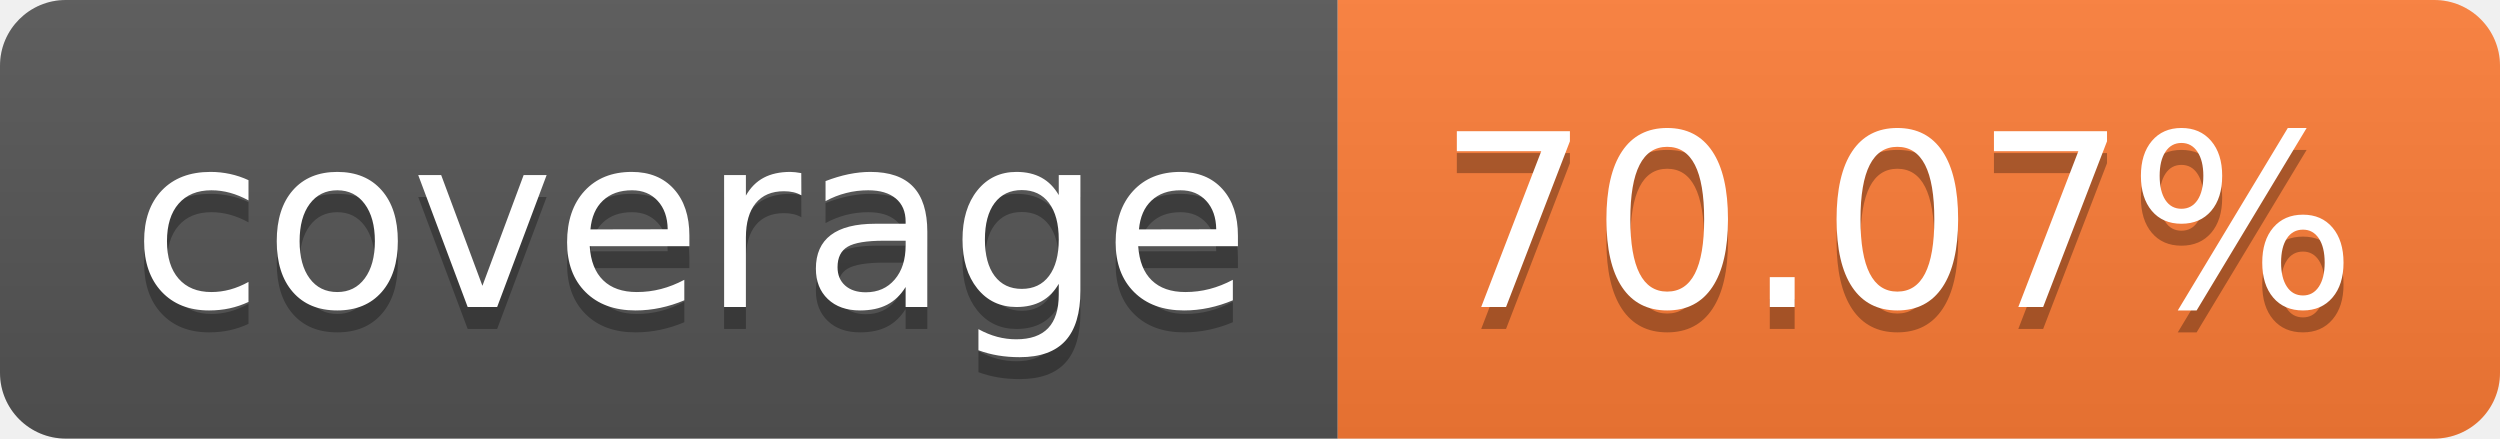
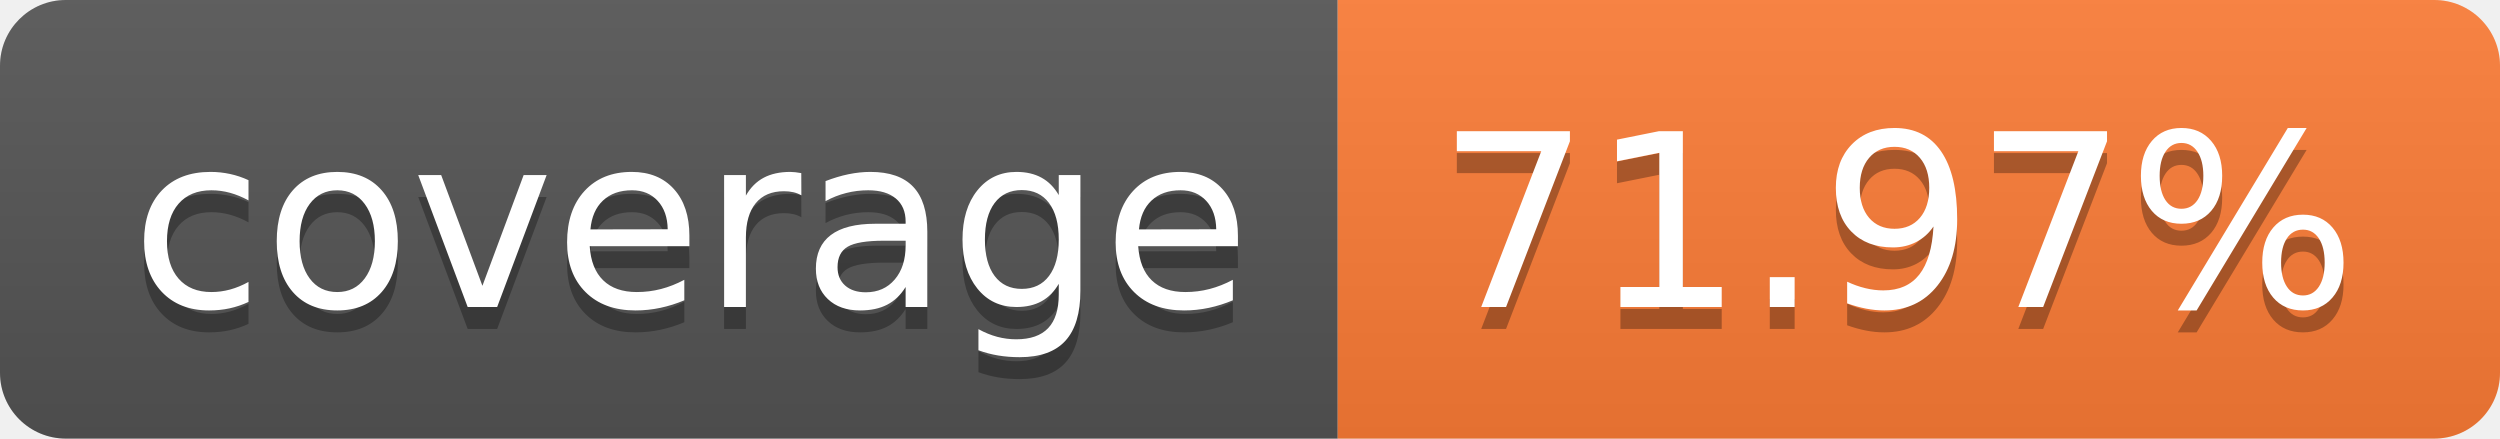
- <svg xmlns="http://www.w3.org/2000/svg" width="114" height="20" role="img" aria-label="coverage: 70.07%">
+ <svg xmlns="http://www.w3.org/2000/svg" width="114" height="20" role="img" aria-label="coverage: 71.97%">
  <linearGradient id="s" x2="0" y2="100%">
    <stop offset="0" stop-color="#bbb" stop-opacity=".1" />
    <stop offset="1" stop-opacity=".1" />
  </linearGradient>
  <clipPath id="r">
    <rect width="114" height="20" rx="3" fill="#fff" />
  </clipPath>
  <g clip-path="url(#r)">
    <rect width="61" height="20" fill="#555" />
    <rect x="61" width="53" height="20" fill="#fe7d37" />
    <rect width="114" height="20" fill="url(#s)" />
  </g>
  <g fill="#fff" text-anchor="middle" font-family="Verdana,Geneva,DejaVu Sans,sans-serif" text-rendering="geometricPrecision" font-size="110">
    <text aria-hidden="true" x="315" y="150" fill="#010101" fill-opacity=".3" transform="scale(.1)" textLength="510">coverage</text>
    <text x="315" y="140" transform="scale(.1)" fill="#fff" textLength="510">coverage</text>
-     <text aria-hidden="true" x="865" y="150" fill="#010101" fill-opacity=".3" transform="scale(.1)" textLength="430">70.07%</text>
-     <text x="865" y="140" transform="scale(.1)" fill="#fff" textLength="430">70.07%</text>
+     <text aria-hidden="true" x="865" y="150" fill="#010101" fill-opacity=".3" transform="scale(.1)" textLength="430">71.97%</text>
+     <text x="865" y="140" transform="scale(.1)" fill="#fff" textLength="430">71.97%</text>
  </g>
</svg>
